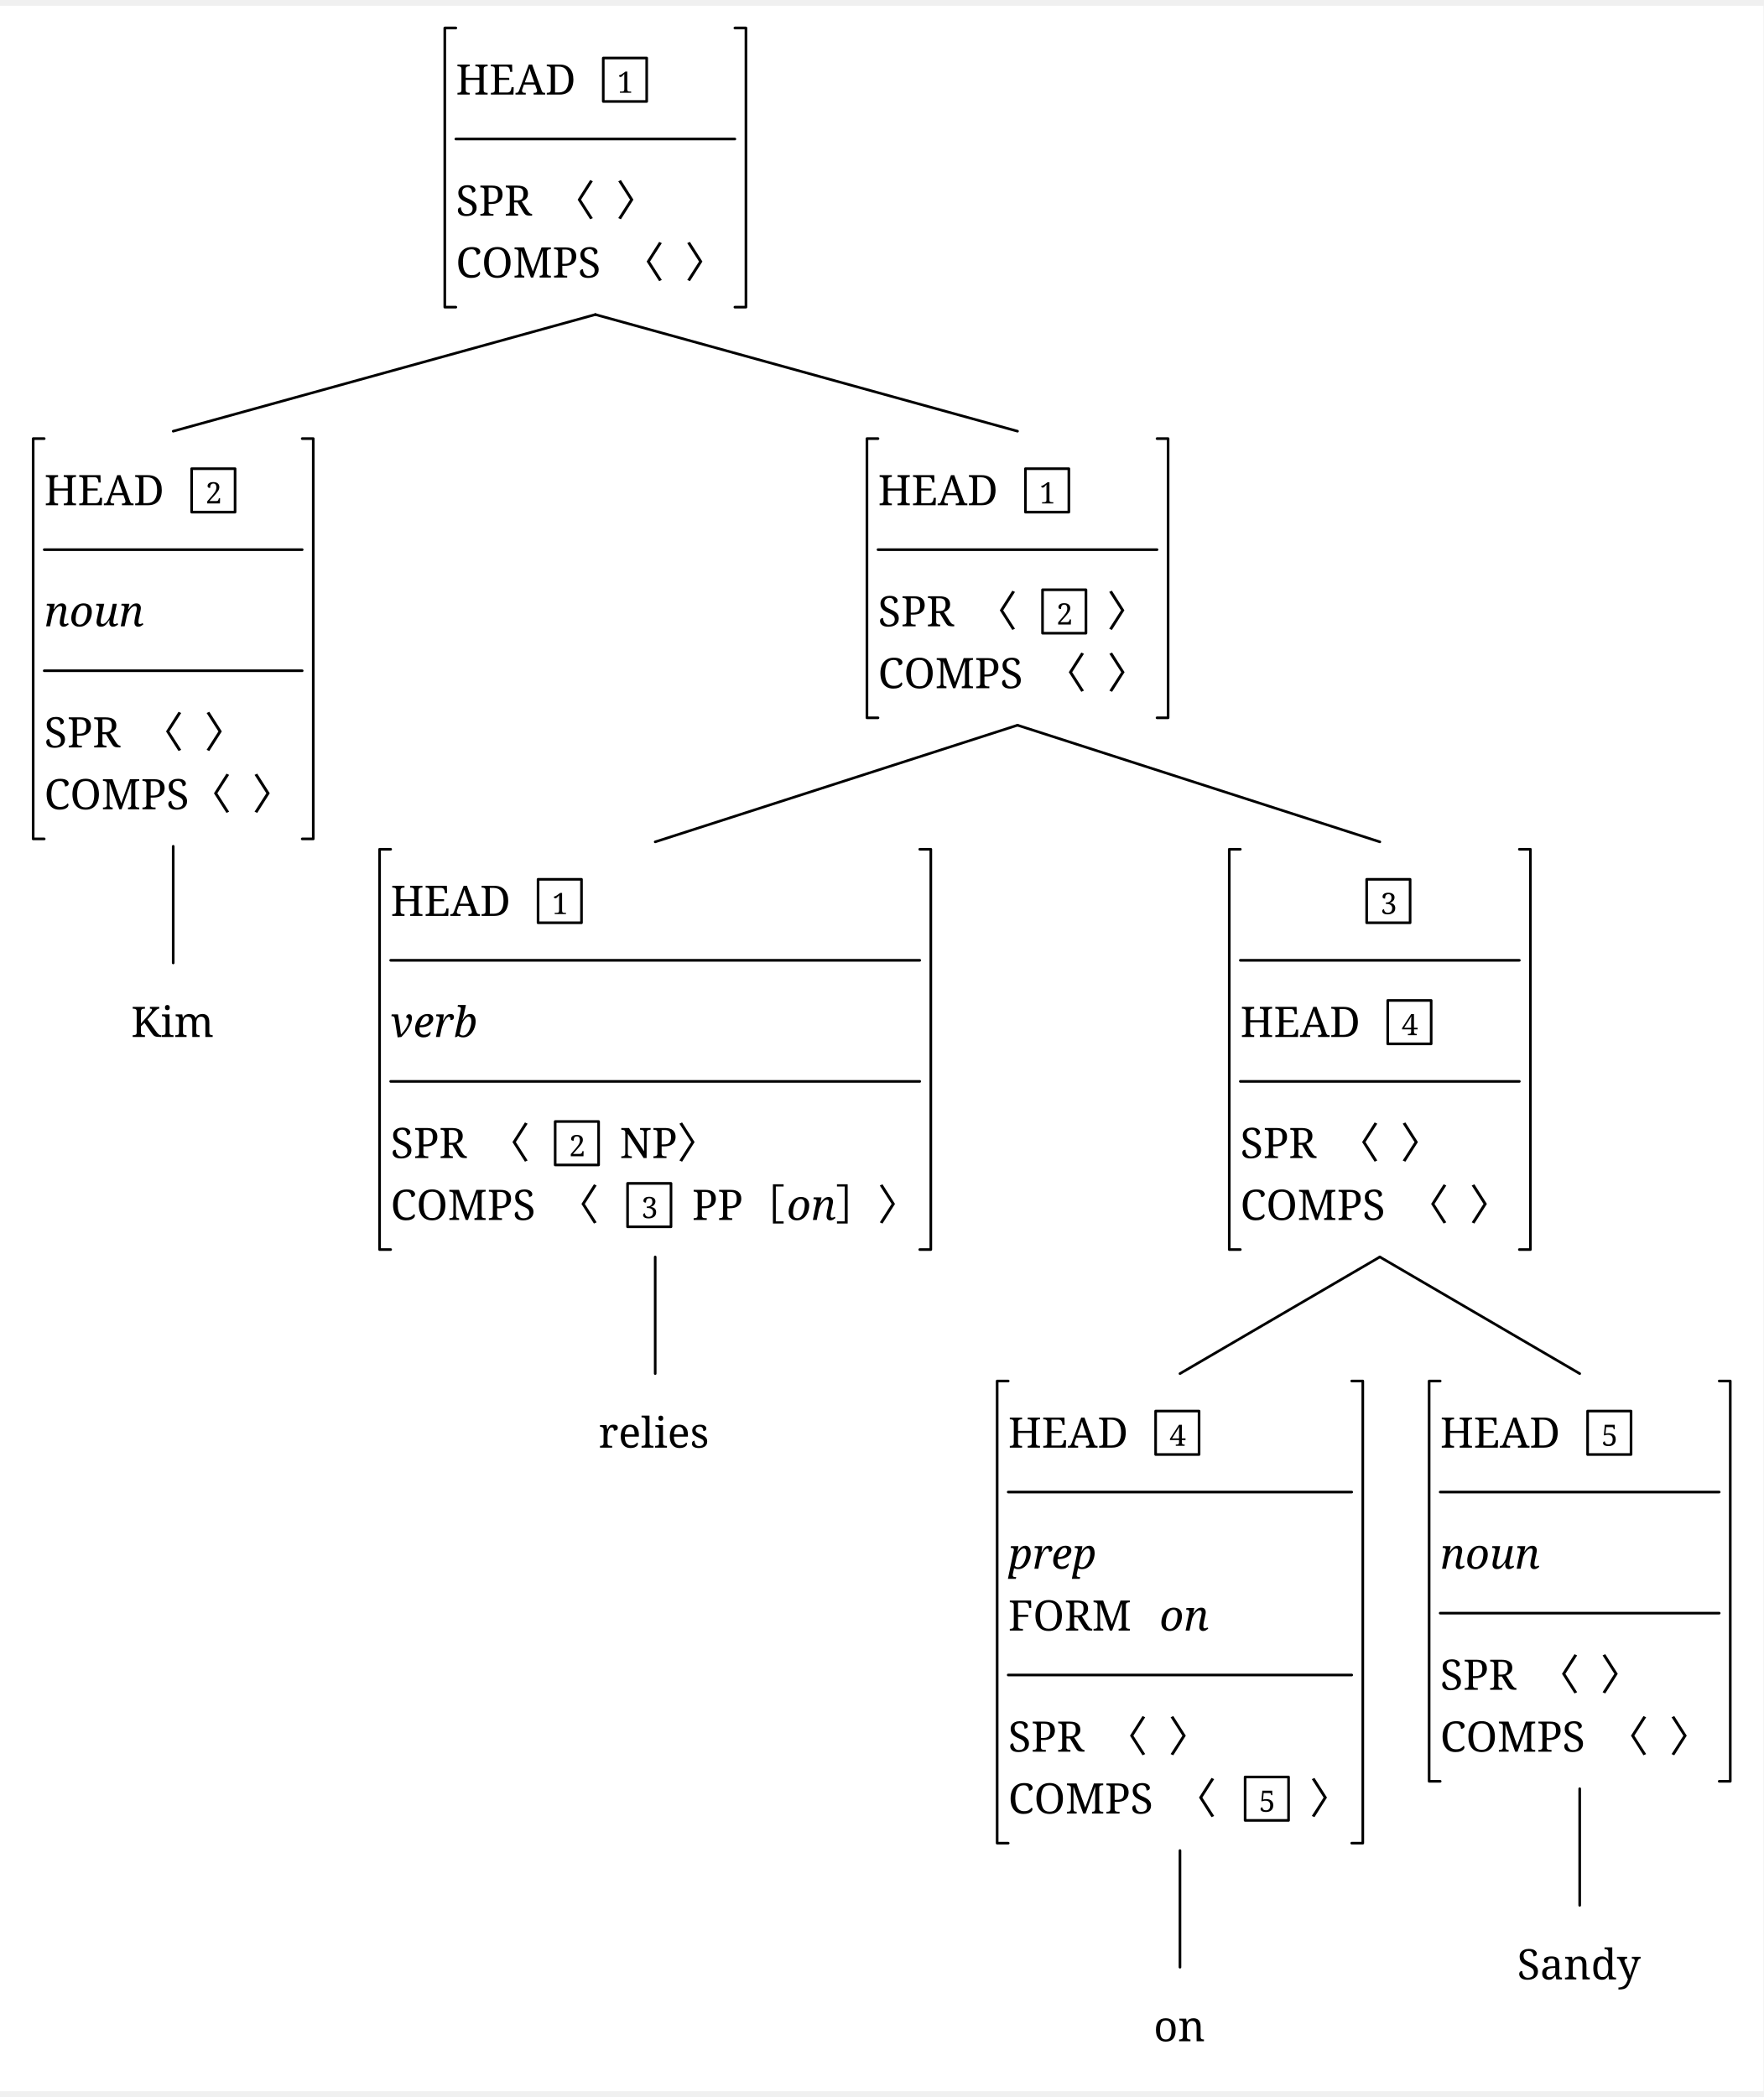
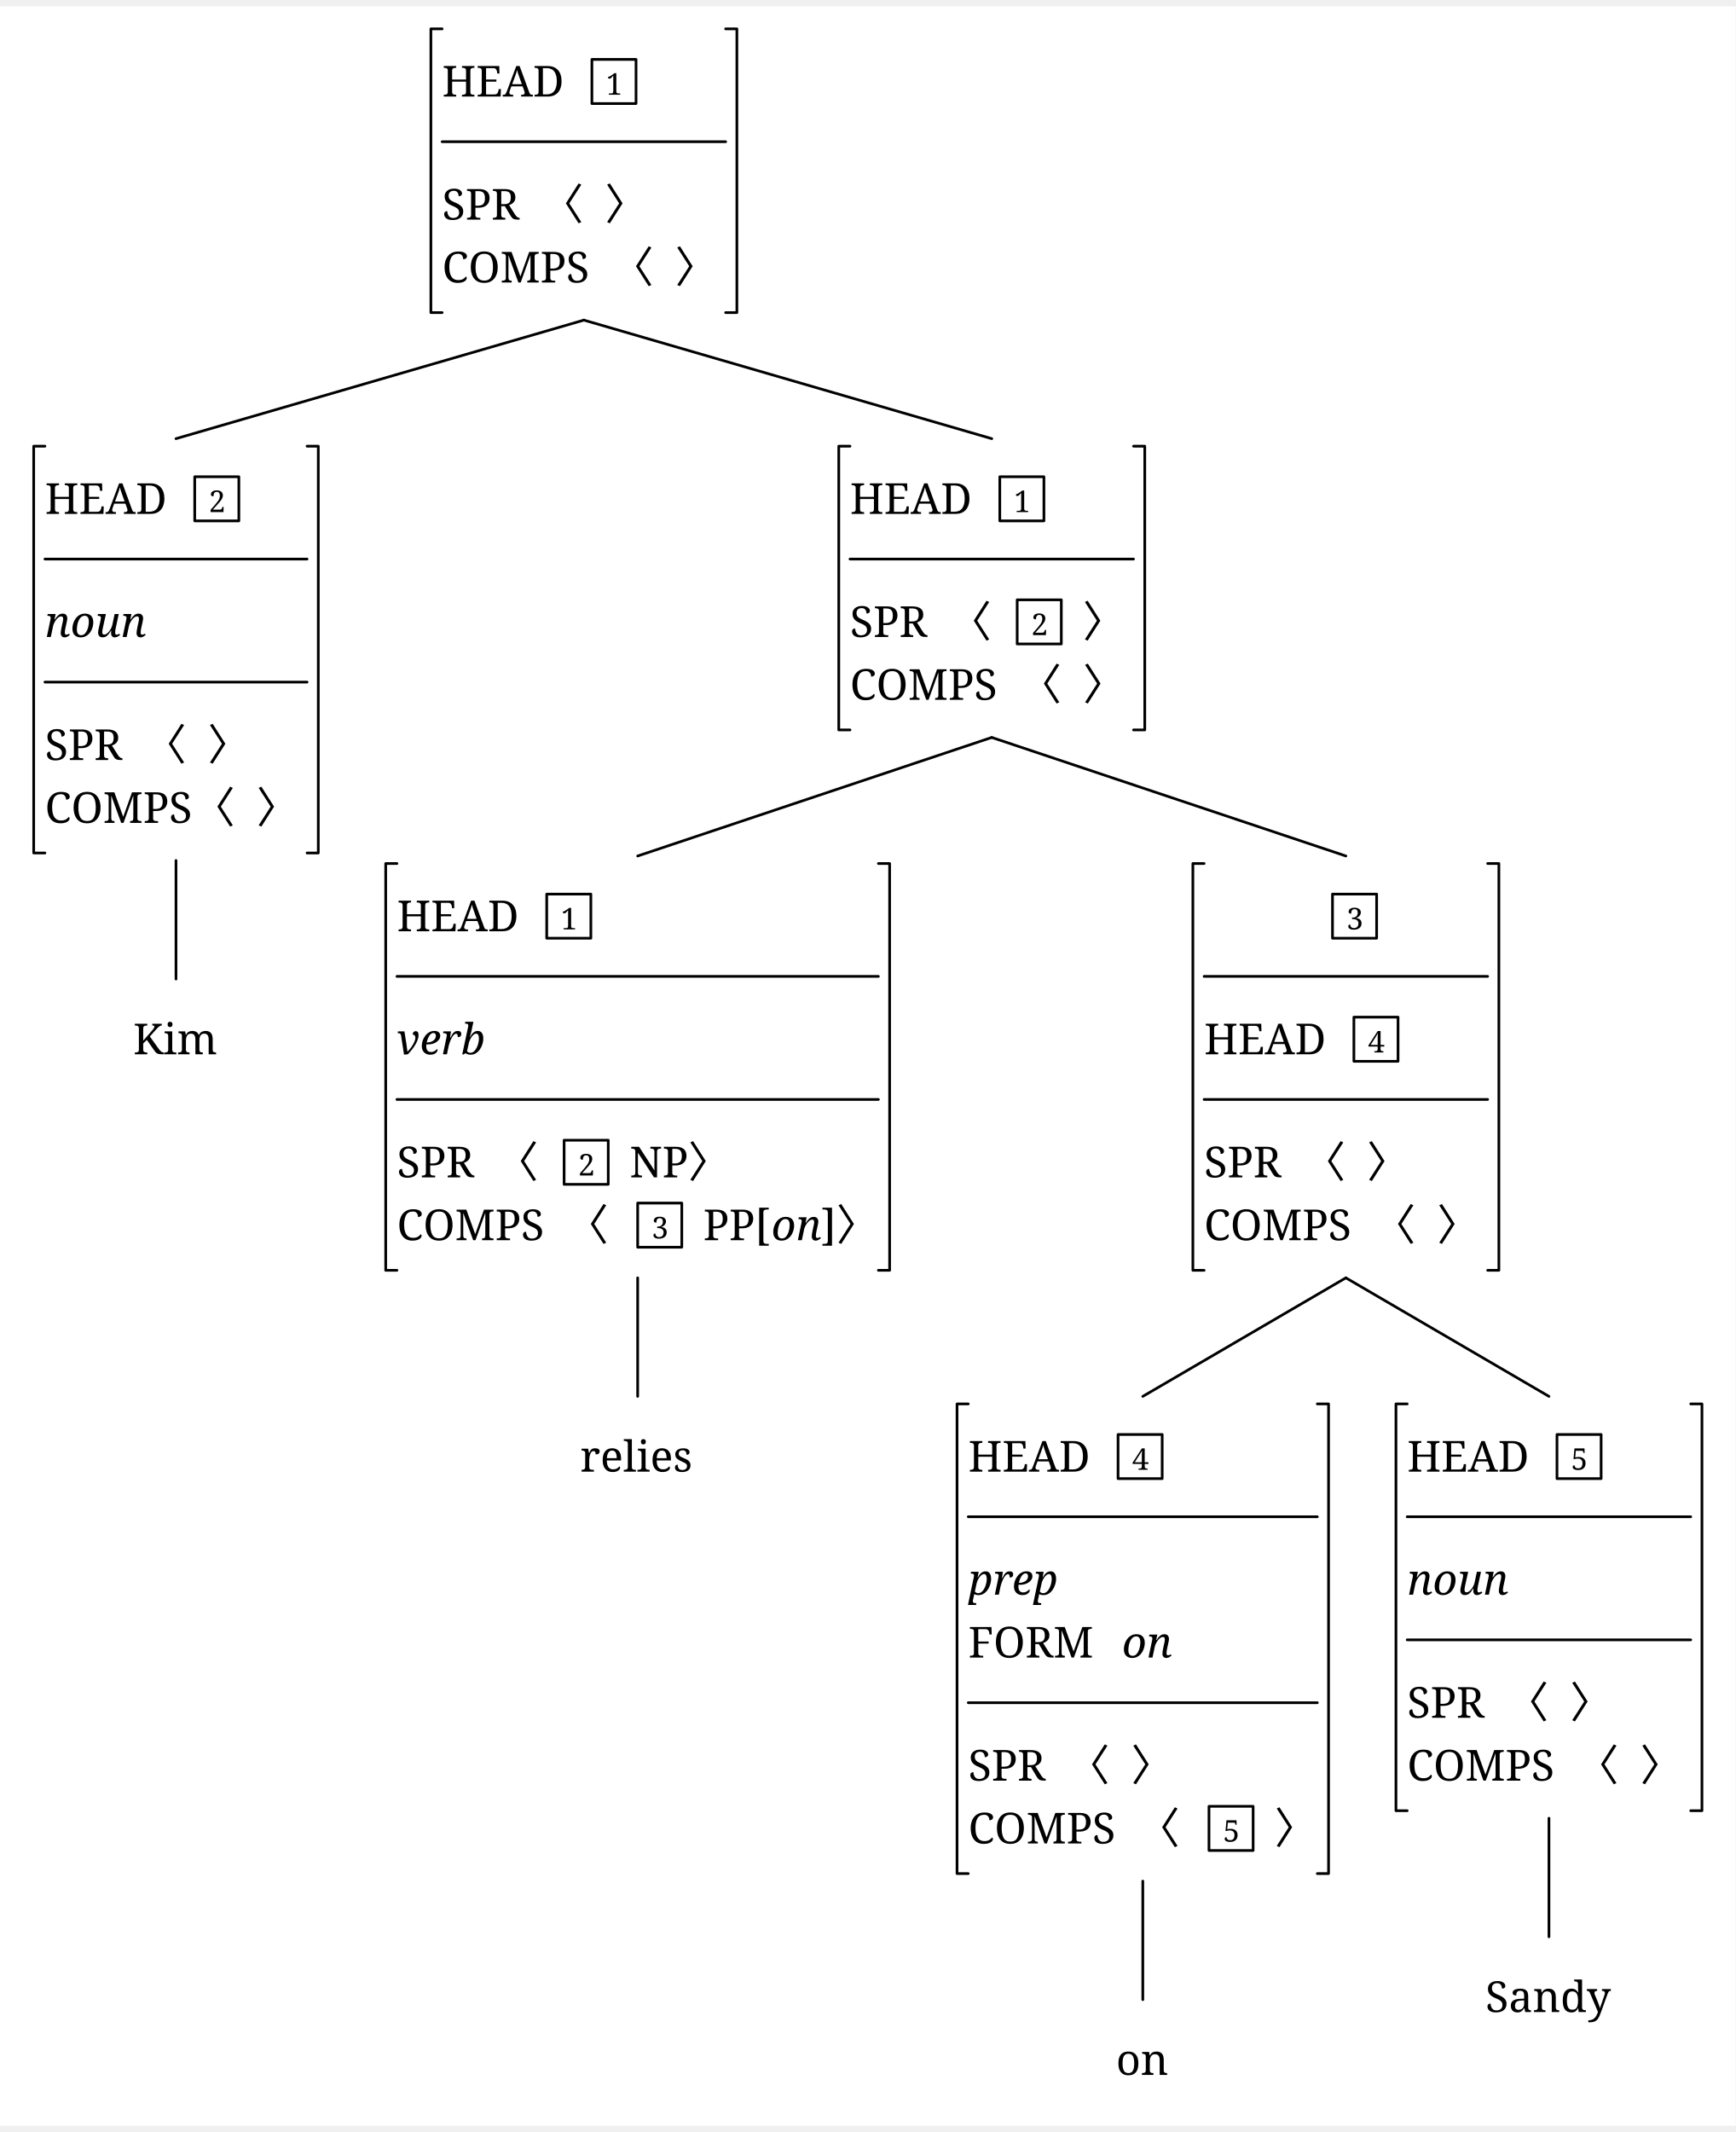
- <svg xmlns="http://www.w3.org/2000/svg" width="1323" height="1573.25" viewBox="-16.8, 0, 1339.8, 1584.5" version="1.1">
+ <svg xmlns="http://www.w3.org/2000/svg" width="1281" height="1573.25" viewBox="-16.8, 0, 1297.8, 1584.5" version="1.1">
  <defs>
    <marker id="arrow" markerUnits="userSpaceOnUse" viewBox="0 0 10 10" refX="10" refY="5" markerWidth="16.8" markerHeight="16.8" orient="auto">
      <path d="M 0 0 L 10 5 L 0 10" fill="black" />
    </marker>
    <marker id="arrowBackward" markerUnits="userSpaceOnUse" viewBox="0 0 10 10" refX="5" refY="5" markerWidth="16.8" markerHeight="16.8" orient="auto">
      <path d="M 0 0 L 10 5 L 0 10 z" fill="black" />
    </marker>
    <marker id="arrowForward" markerUnits="userSpaceOnUse" viewBox="0 0 10 10" refX="5" refY="5" markerWidth="16.8" markerHeight="16.8" orient="auto">
      <path d="M 10 0 L 0 5 L 10 10 z" fill="black" />
    </marker>
    <marker id="arrowBothways" markerUnits="userSpaceOnUse" viewBox="0 0 30 10" refX="15" refY="5" markerWidth="50.4" markerHeight="16.8" orient="auto">
      <path d="M 0 5 L 10 0 L 10 5 L 20 5 L 20 0 L 30 5 L 20 10 L 20 5 L 10 5 L 10 10 z" fill="black" />
    </marker>
    <pattern id="hatchBlack" x="10" y="10" width="10" height="10" patternUnits="userSpaceOnUse" patternTransform="rotate(45)">
      <line x1="0" y="0" x2="0" y2="10" stroke="black" stroke-width="4" />
    </pattern>
    <pattern id="hatchForNode" x="10" y="10" width="10" height="10" patternUnits="userSpaceOnUse" patternTransform="rotate(45)">
      <line x1="0" y="0" x2="0" y2="10" stroke="black" stroke-width="4" />
    </pattern>
    <pattern id="hatchForLeaf" x="10" y="10" width="10" height="10" patternUnits="userSpaceOnUse" patternTransform="rotate(45)">
      <line x1="0" y="0" x2="0" y2="10" stroke="black" stroke-width="4" />
    </pattern>
  </defs>
-   <rect x="-16.8" y="0" width="1339.8" height="1584.5" stroke="none" fill="white" />"
- <text white-space="pre" alignment-baseline="text-top" style="fill: black; storoke-width: 0; font-size: 32px;" x="329.537" y="67.5">
-     <tspan x="329.537" y="67.5" style="" text-decoration="" font-family="'Noto Serif', 'Noto Serif JP', OpenMoji, 'OpenMoji Color', 'OpenMoji Black', serif">HEAD<tspan style="fill:none;">￭</tspan>
+   <rect x="-16.8" y="0" width="1297.8" height="1584.5" stroke="none" fill="white" />"
+ <text white-space="pre" alignment-baseline="text-top" style="fill: black; storoke-width: 0; font-size: 32px;" x="313.787" y="67.5">
+     <tspan x="313.787" y="67.5" style="" text-decoration="" font-family="'Noto Serif', 'Noto Serif JP', OpenMoji, 'OpenMoji Color', 'OpenMoji Black', serif">HEAD<tspan style="fill:none;">￭</tspan>
    </tspan>
-     <tspan x="452.037" y="66.125" style="font-size: 70%; " text-decoration="" font-family="'Noto Serif', 'Noto Serif JP', OpenMoji, 'OpenMoji Color', 'OpenMoji Black', serif">1</tspan>
-     <tspan x="329.537" y="159.5" style="" text-decoration="" font-family="'Noto Serif', 'Noto Serif JP', OpenMoji, 'OpenMoji Color', 'OpenMoji Black', serif">SPR<tspan style="fill:none;">￭</tspan>〈<tspan style="fill:none;">￭</tspan>〉</tspan>
-     <tspan x="329.537" y="206.5" style="" text-decoration="" font-family="'Noto Serif', 'Noto Serif JP', OpenMoji, 'OpenMoji Color', 'OpenMoji Black', serif">COMPS<tspan style="fill:none;">￭</tspan>〈<tspan style="fill:none;">￭</tspan>〉</tspan>
+     <tspan x="436.287" y="66.125" style="font-size: 70%; " text-decoration="" font-family="'Noto Serif', 'Noto Serif JP', OpenMoji, 'OpenMoji Color', 'OpenMoji Black', serif">1</tspan>
+     <tspan x="313.787" y="159.5" style="" text-decoration="" font-family="'Noto Serif', 'Noto Serif JP', OpenMoji, 'OpenMoji Color', 'OpenMoji Black', serif">SPR<tspan style="fill:none;">￭</tspan>〈<tspan style="fill:none;">￭</tspan>〉</tspan>
+     <tspan x="313.787" y="206.5" style="" text-decoration="" font-family="'Noto Serif', 'Noto Serif JP', OpenMoji, 'OpenMoji Color', 'OpenMoji Black', serif">COMPS<tspan style="fill:none;">￭</tspan>〈<tspan style="fill:none;">￭</tspan>〉</tspan>
  </text>
  <text white-space="pre" alignment-baseline="text-top" style="fill: black; storoke-width: 0; font-size: 32px;" x="16.8" y="379.5">
    <tspan x="16.8" y="379.5" style="" text-decoration="" font-family="'Noto Serif', 'Noto Serif JP', OpenMoji, 'OpenMoji Color', 'OpenMoji Black', serif">HEAD<tspan style="fill:none;">￭</tspan>
    </tspan>
    <tspan x="139.3" y="378.125" style="font-size: 70%; " text-decoration="" font-family="'Noto Serif', 'Noto Serif JP', OpenMoji, 'OpenMoji Color', 'OpenMoji Black', serif">2</tspan>
    <tspan x="16.8" y="471.5" style="font-style: italic; " text-decoration="" font-family="'Noto Serif', 'Noto Serif JP', OpenMoji, 'OpenMoji Color', 'OpenMoji Black', serif">noun</tspan>
    <tspan x="16.8" y="563.5" style="" text-decoration="" font-family="'Noto Serif', 'Noto Serif JP', OpenMoji, 'OpenMoji Color', 'OpenMoji Black', serif">SPR<tspan style="fill:none;">￭</tspan>〈<tspan style="fill:none;">￭</tspan>〉</tspan>
    <tspan x="16.8" y="610.5" style="" text-decoration="" font-family="'Noto Serif', 'Noto Serif JP', OpenMoji, 'OpenMoji Color', 'OpenMoji Black', serif">COMPS〈<tspan style="fill:none;">￭</tspan>〉</tspan>
  </text>
  <text white-space="pre" alignment-baseline="text-top" style="fill: black; storoke-width: 0; font-size: 32px;" x="82.8" y="783.5">
    <tspan x="82.8" y="783.5" style="" text-decoration="" font-family="'Noto Serif', 'Noto Serif JP', OpenMoji, 'OpenMoji Color', 'OpenMoji Black', serif">Kim</tspan>
  </text>
-   <text white-space="pre" alignment-baseline="text-top" style="fill: black; storoke-width: 0; font-size: 32px;" x="650.275" y="379.5">
-     <tspan x="650.275" y="379.5" style="" text-decoration="" font-family="'Noto Serif', 'Noto Serif JP', OpenMoji, 'OpenMoji Color', 'OpenMoji Black', serif">HEAD<tspan style="fill:none;">￭</tspan>
+   <text white-space="pre" alignment-baseline="text-top" style="fill: black; storoke-width: 0; font-size: 32px;" x="618.775" y="379.5">
+     <tspan x="618.775" y="379.5" style="" text-decoration="" font-family="'Noto Serif', 'Noto Serif JP', OpenMoji, 'OpenMoji Color', 'OpenMoji Black', serif">HEAD<tspan style="fill:none;">￭</tspan>
    </tspan>
-     <tspan x="772.775" y="378.125" style="font-size: 70%; " text-decoration="" font-family="'Noto Serif', 'Noto Serif JP', OpenMoji, 'OpenMoji Color', 'OpenMoji Black', serif">1</tspan>
-     <tspan x="650.275" y="471.5" style="" text-decoration="" font-family="'Noto Serif', 'Noto Serif JP', OpenMoji, 'OpenMoji Color', 'OpenMoji Black', serif">SPR<tspan style="fill:none;">￭</tspan>〈<tspan style="fill:none;">￭</tspan>
+     <tspan x="741.275" y="378.125" style="font-size: 70%; " text-decoration="" font-family="'Noto Serif', 'Noto Serif JP', OpenMoji, 'OpenMoji Color', 'OpenMoji Black', serif">1</tspan>
+     <tspan x="618.775" y="471.5" style="" text-decoration="" font-family="'Noto Serif', 'Noto Serif JP', OpenMoji, 'OpenMoji Color', 'OpenMoji Black', serif">SPR<tspan style="fill:none;">￭</tspan>〈<tspan style="fill:none;">￭</tspan>
    </tspan>
-     <tspan x="785.775" y="470.125" style="font-size: 70%; " text-decoration="" font-family="'Noto Serif', 'Noto Serif JP', OpenMoji, 'OpenMoji Color', 'OpenMoji Black', serif">2</tspan>
-     <tspan x="808.275" y="471.5" style="" text-decoration="" font-family="'Noto Serif', 'Noto Serif JP', OpenMoji, 'OpenMoji Color', 'OpenMoji Black', serif">
+     <tspan x="754.275" y="470.125" style="font-size: 70%; " text-decoration="" font-family="'Noto Serif', 'Noto Serif JP', OpenMoji, 'OpenMoji Color', 'OpenMoji Black', serif">2</tspan>
+     <tspan x="776.775" y="471.5" style="" text-decoration="" font-family="'Noto Serif', 'Noto Serif JP', OpenMoji, 'OpenMoji Color', 'OpenMoji Black', serif">
      <tspan style="fill:none;">￭</tspan>〉</tspan>
-     <tspan x="650.275" y="518.5" style="" text-decoration="" font-family="'Noto Serif', 'Noto Serif JP', OpenMoji, 'OpenMoji Color', 'OpenMoji Black', serif">COMPS<tspan style="fill:none;">￭</tspan>〈<tspan style="fill:none;">￭</tspan>〉</tspan>
+     <tspan x="618.775" y="518.5" style="" text-decoration="" font-family="'Noto Serif', 'Noto Serif JP', OpenMoji, 'OpenMoji Color', 'OpenMoji Black', serif">COMPS<tspan style="fill:none;">￭</tspan>〈<tspan style="fill:none;">￭</tspan>〉</tspan>
  </text>
  <text white-space="pre" alignment-baseline="text-top" style="fill: black; storoke-width: 0; font-size: 32px;" x="280.0" y="691.5">
    <tspan x="280.0" y="691.5" style="" text-decoration="" font-family="'Noto Serif', 'Noto Serif JP', OpenMoji, 'OpenMoji Color', 'OpenMoji Black', serif">HEAD<tspan style="fill:none;">￭</tspan>
    </tspan>
    <tspan x="402.5" y="690.125" style="font-size: 70%; " text-decoration="" font-family="'Noto Serif', 'Noto Serif JP', OpenMoji, 'OpenMoji Color', 'OpenMoji Black', serif">1</tspan>
    <tspan x="280.0" y="783.5" style="font-style: italic; " text-decoration="" font-family="'Noto Serif', 'Noto Serif JP', OpenMoji, 'OpenMoji Color', 'OpenMoji Black', serif">verb</tspan>
    <tspan x="280.0" y="875.5" style="" text-decoration="" font-family="'Noto Serif', 'Noto Serif JP', OpenMoji, 'OpenMoji Color', 'OpenMoji Black', serif">SPR<tspan style="fill:none;">￭</tspan>〈<tspan style="fill:none;">￭</tspan>
    </tspan>
    <tspan x="415.5" y="874.125" style="font-size: 70%; " text-decoration="" font-family="'Noto Serif', 'Noto Serif JP', OpenMoji, 'OpenMoji Color', 'OpenMoji Black', serif">2</tspan>
    <tspan x="438.0" y="875.5" style="" text-decoration="" font-family="'Noto Serif', 'Noto Serif JP', OpenMoji, 'OpenMoji Color', 'OpenMoji Black', serif">
      <tspan style="fill:none;">￭</tspan>NP〉</tspan>
    <tspan x="280.0" y="922.5" style="" text-decoration="" font-family="'Noto Serif', 'Noto Serif JP', OpenMoji, 'OpenMoji Color', 'OpenMoji Black', serif">COMPS<tspan style="fill:none;">￭</tspan>〈<tspan style="fill:none;">￭</tspan>
    </tspan>
    <tspan x="470.5" y="921.125" style="font-size: 70%; " text-decoration="" font-family="'Noto Serif', 'Noto Serif JP', OpenMoji, 'OpenMoji Color', 'OpenMoji Black', serif">3</tspan>
    <tspan x="493.0" y="922.5" style="" text-decoration="" font-family="'Noto Serif', 'Noto Serif JP', OpenMoji, 'OpenMoji Color', 'OpenMoji Black', serif">
-       <tspan style="fill:none;">￭</tspan>PP［</tspan>
-     <tspan x="581.0" y="922.5" style="font-style: italic; " text-decoration="" font-family="'Noto Serif', 'Noto Serif JP', OpenMoji, 'OpenMoji Color', 'OpenMoji Black', serif">on</tspan>
-     <tspan x="618.0" y="922.5" style="" text-decoration="" font-family="'Noto Serif', 'Noto Serif JP', OpenMoji, 'OpenMoji Color', 'OpenMoji Black', serif">］〉</tspan>
+       <tspan style="fill:none;">￭</tspan>PP[</tspan>
+     <tspan x="560.0" y="922.5" style="font-style: italic; " text-decoration="" font-family="'Noto Serif', 'Noto Serif JP', OpenMoji, 'OpenMoji Color', 'OpenMoji Black', serif">on</tspan>
+     <tspan x="597.0" y="922.5" style="" text-decoration="" font-family="'Noto Serif', 'Noto Serif JP', OpenMoji, 'OpenMoji Color', 'OpenMoji Black', serif">]〉</tspan>
  </text>
-   <text white-space="pre" alignment-baseline="text-top" style="fill: black; storoke-width: 0; font-size: 32px;" x="438" y="1095.5">
-     <tspan x="438" y="1095.5" style="" text-decoration="" font-family="'Noto Serif', 'Noto Serif JP', OpenMoji, 'OpenMoji Color', 'OpenMoji Black', serif">relies</tspan>
+   <text white-space="pre" alignment-baseline="text-top" style="fill: black; storoke-width: 0; font-size: 32px;" x="417.0" y="1095.5">
+     <tspan x="417.0" y="1095.5" style="" text-decoration="" font-family="'Noto Serif', 'Noto Serif JP', OpenMoji, 'OpenMoji Color', 'OpenMoji Black', serif">relies</tspan>
  </text>
-   <text white-space="pre" alignment-baseline="text-top" style="fill: black; storoke-width: 0; font-size: 32px;" x="925.55" y="691.5">
-     <tspan x="925.55" y="691.5" style="" text-decoration="" font-family="'Noto Serif', 'Noto Serif JP', OpenMoji, 'OpenMoji Color', 'OpenMoji Black', serif">
+   <text white-space="pre" alignment-baseline="text-top" style="fill: black; storoke-width: 0; font-size: 32px;" x="883.55" y="691.5">
+     <tspan x="883.55" y="691.5" style="" text-decoration="" font-family="'Noto Serif', 'Noto Serif JP', OpenMoji, 'OpenMoji Color', 'OpenMoji Black', serif">
      <tspan style="fill:none;">￭￭￭￭￭￭</tspan>
    </tspan>
-     <tspan x="1032.05" y="690.125" style="font-size: 70%; " text-decoration="" font-family="'Noto Serif', 'Noto Serif JP', OpenMoji, 'OpenMoji Color', 'OpenMoji Black', serif">3</tspan>
-     <tspan x="925.55" y="783.5" style="" text-decoration="" font-family="'Noto Serif', 'Noto Serif JP', OpenMoji, 'OpenMoji Color', 'OpenMoji Black', serif">HEAD<tspan style="fill:none;">￭</tspan>
+     <tspan x="990.05" y="690.125" style="font-size: 70%; " text-decoration="" font-family="'Noto Serif', 'Noto Serif JP', OpenMoji, 'OpenMoji Color', 'OpenMoji Black', serif">3</tspan>
+     <tspan x="883.55" y="783.5" style="" text-decoration="" font-family="'Noto Serif', 'Noto Serif JP', OpenMoji, 'OpenMoji Color', 'OpenMoji Black', serif">HEAD<tspan style="fill:none;">￭</tspan>
    </tspan>
-     <tspan x="1048.05" y="782.125" style="font-size: 70%; " text-decoration="" font-family="'Noto Serif', 'Noto Serif JP', OpenMoji, 'OpenMoji Color', 'OpenMoji Black', serif">4</tspan>
-     <tspan x="925.55" y="875.5" style="" text-decoration="" font-family="'Noto Serif', 'Noto Serif JP', OpenMoji, 'OpenMoji Color', 'OpenMoji Black', serif">SPR<tspan style="fill:none;">￭</tspan>〈<tspan style="fill:none;">￭</tspan>〉</tspan>
-     <tspan x="925.55" y="922.5" style="" text-decoration="" font-family="'Noto Serif', 'Noto Serif JP', OpenMoji, 'OpenMoji Color', 'OpenMoji Black', serif">COMPS<tspan style="fill:none;">￭</tspan>〈<tspan style="fill:none;">￭</tspan>〉</tspan>
+     <tspan x="1006.05" y="782.125" style="font-size: 70%; " text-decoration="" font-family="'Noto Serif', 'Noto Serif JP', OpenMoji, 'OpenMoji Color', 'OpenMoji Black', serif">4</tspan>
+     <tspan x="883.55" y="875.5" style="" text-decoration="" font-family="'Noto Serif', 'Noto Serif JP', OpenMoji, 'OpenMoji Color', 'OpenMoji Black', serif">SPR<tspan style="fill:none;">￭</tspan>〈<tspan style="fill:none;">￭</tspan>〉</tspan>
+     <tspan x="883.55" y="922.5" style="" text-decoration="" font-family="'Noto Serif', 'Noto Serif JP', OpenMoji, 'OpenMoji Color', 'OpenMoji Black', serif">COMPS<tspan style="fill:none;">￭</tspan>〈<tspan style="fill:none;">￭</tspan>〉</tspan>
  </text>
-   <text white-space="pre" alignment-baseline="text-top" style="fill: black; storoke-width: 0; font-size: 32px;" x="749.2" y="1095.5">
-     <tspan x="749.2" y="1095.5" style="" text-decoration="" font-family="'Noto Serif', 'Noto Serif JP', OpenMoji, 'OpenMoji Color', 'OpenMoji Black', serif">HEAD<tspan style="fill:none;">￭</tspan>
+   <text white-space="pre" alignment-baseline="text-top" style="fill: black; storoke-width: 0; font-size: 32px;" x="707.2" y="1095.5">
+     <tspan x="707.2" y="1095.5" style="" text-decoration="" font-family="'Noto Serif', 'Noto Serif JP', OpenMoji, 'OpenMoji Color', 'OpenMoji Black', serif">HEAD<tspan style="fill:none;">￭</tspan>
    </tspan>
-     <tspan x="871.7" y="1094.125" style="font-size: 70%; " text-decoration="" font-family="'Noto Serif', 'Noto Serif JP', OpenMoji, 'OpenMoji Color', 'OpenMoji Black', serif">4</tspan>
-     <tspan x="749.2" y="1187.5" style="font-style: italic; " text-decoration="" font-family="'Noto Serif', 'Noto Serif JP', OpenMoji, 'OpenMoji Color', 'OpenMoji Black', serif">prep</tspan>
-     <tspan x="749.2" y="1234.5" style="" text-decoration="" font-family="'Noto Serif', 'Noto Serif JP', OpenMoji, 'OpenMoji Color', 'OpenMoji Black', serif">FORM<tspan style="fill:none;">￭</tspan>
+     <tspan x="829.7" y="1094.125" style="font-size: 70%; " text-decoration="" font-family="'Noto Serif', 'Noto Serif JP', OpenMoji, 'OpenMoji Color', 'OpenMoji Black', serif">4</tspan>
+     <tspan x="707.2" y="1187.5" style="font-style: italic; " text-decoration="" font-family="'Noto Serif', 'Noto Serif JP', OpenMoji, 'OpenMoji Color', 'OpenMoji Black', serif">prep</tspan>
+     <tspan x="707.2" y="1234.5" style="" text-decoration="" font-family="'Noto Serif', 'Noto Serif JP', OpenMoji, 'OpenMoji Color', 'OpenMoji Black', serif">FORM<tspan style="fill:none;">￭</tspan>
    </tspan>
-     <tspan x="864.2" y="1234.5" style="font-style: italic; " text-decoration="" font-family="'Noto Serif', 'Noto Serif JP', OpenMoji, 'OpenMoji Color', 'OpenMoji Black', serif">on</tspan>
-     <tspan x="749.2" y="1326.5" style="" text-decoration="" font-family="'Noto Serif', 'Noto Serif JP', OpenMoji, 'OpenMoji Color', 'OpenMoji Black', serif">SPR<tspan style="fill:none;">￭</tspan>〈<tspan style="fill:none;">￭</tspan>〉</tspan>
-     <tspan x="749.2" y="1373.5" style="" text-decoration="" font-family="'Noto Serif', 'Noto Serif JP', OpenMoji, 'OpenMoji Color', 'OpenMoji Black', serif">COMPS<tspan style="fill:none;">￭</tspan>〈<tspan style="fill:none;">￭</tspan>
+     <tspan x="822.2" y="1234.5" style="font-style: italic; " text-decoration="" font-family="'Noto Serif', 'Noto Serif JP', OpenMoji, 'OpenMoji Color', 'OpenMoji Black', serif">on</tspan>
+     <tspan x="707.2" y="1326.5" style="" text-decoration="" font-family="'Noto Serif', 'Noto Serif JP', OpenMoji, 'OpenMoji Color', 'OpenMoji Black', serif">SPR<tspan style="fill:none;">￭</tspan>〈<tspan style="fill:none;">￭</tspan>〉</tspan>
+     <tspan x="707.2" y="1373.5" style="" text-decoration="" font-family="'Noto Serif', 'Noto Serif JP', OpenMoji, 'OpenMoji Color', 'OpenMoji Black', serif">COMPS<tspan style="fill:none;">￭</tspan>〈<tspan style="fill:none;">￭</tspan>
    </tspan>
-     <tspan x="939.7" y="1372.125" style="font-size: 70%; " text-decoration="" font-family="'Noto Serif', 'Noto Serif JP', OpenMoji, 'OpenMoji Color', 'OpenMoji Black', serif">5</tspan>
-     <tspan x="962.2" y="1373.5" style="" text-decoration="" font-family="'Noto Serif', 'Noto Serif JP', OpenMoji, 'OpenMoji Color', 'OpenMoji Black', serif">
+     <tspan x="897.7" y="1372.125" style="font-size: 70%; " text-decoration="" font-family="'Noto Serif', 'Noto Serif JP', OpenMoji, 'OpenMoji Color', 'OpenMoji Black', serif">5</tspan>
+     <tspan x="920.2" y="1373.5" style="" text-decoration="" font-family="'Noto Serif', 'Noto Serif JP', OpenMoji, 'OpenMoji Color', 'OpenMoji Black', serif">
      <tspan style="fill:none;">￭</tspan>〉</tspan>
  </text>
-   <text white-space="pre" alignment-baseline="text-top" style="fill: black; storoke-width: 0; font-size: 32px;" x="859.7" y="1546.5">
-     <tspan x="859.7" y="1546.5" style="" text-decoration="" font-family="'Noto Serif', 'Noto Serif JP', OpenMoji, 'OpenMoji Color', 'OpenMoji Black', serif">on</tspan>
+   <text white-space="pre" alignment-baseline="text-top" style="fill: black; storoke-width: 0; font-size: 32px;" x="817.7" y="1546.5">
+     <tspan x="817.7" y="1546.5" style="" text-decoration="" font-family="'Noto Serif', 'Noto Serif JP', OpenMoji, 'OpenMoji Color', 'OpenMoji Black', serif">on</tspan>
  </text>
-   <text white-space="pre" alignment-baseline="text-top" style="fill: black; storoke-width: 0; font-size: 32px;" x="1077.4" y="1095.5">
-     <tspan x="1077.4" y="1095.5" style="" text-decoration="" font-family="'Noto Serif', 'Noto Serif JP', OpenMoji, 'OpenMoji Color', 'OpenMoji Black', serif">HEAD<tspan style="fill:none;">￭</tspan>
+   <text white-space="pre" alignment-baseline="text-top" style="fill: black; storoke-width: 0; font-size: 32px;" x="1035.4" y="1095.5">
+     <tspan x="1035.4" y="1095.5" style="" text-decoration="" font-family="'Noto Serif', 'Noto Serif JP', OpenMoji, 'OpenMoji Color', 'OpenMoji Black', serif">HEAD<tspan style="fill:none;">￭</tspan>
    </tspan>
-     <tspan x="1199.9" y="1094.125" style="font-size: 70%; " text-decoration="" font-family="'Noto Serif', 'Noto Serif JP', OpenMoji, 'OpenMoji Color', 'OpenMoji Black', serif">5</tspan>
-     <tspan x="1077.4" y="1187.5" style="font-style: italic; " text-decoration="" font-family="'Noto Serif', 'Noto Serif JP', OpenMoji, 'OpenMoji Color', 'OpenMoji Black', serif">noun</tspan>
-     <tspan x="1077.4" y="1279.5" style="" text-decoration="" font-family="'Noto Serif', 'Noto Serif JP', OpenMoji, 'OpenMoji Color', 'OpenMoji Black', serif">SPR<tspan style="fill:none;">￭</tspan>〈<tspan style="fill:none;">￭</tspan>〉</tspan>
-     <tspan x="1077.4" y="1326.5" style="" text-decoration="" font-family="'Noto Serif', 'Noto Serif JP', OpenMoji, 'OpenMoji Color', 'OpenMoji Black', serif">COMPS<tspan style="fill:none;">￭</tspan>〈<tspan style="fill:none;">￭</tspan>〉</tspan>
+     <tspan x="1157.9" y="1094.125" style="font-size: 70%; " text-decoration="" font-family="'Noto Serif', 'Noto Serif JP', OpenMoji, 'OpenMoji Color', 'OpenMoji Black', serif">5</tspan>
+     <tspan x="1035.4" y="1187.5" style="font-style: italic; " text-decoration="" font-family="'Noto Serif', 'Noto Serif JP', OpenMoji, 'OpenMoji Color', 'OpenMoji Black', serif">noun</tspan>
+     <tspan x="1035.4" y="1279.5" style="" text-decoration="" font-family="'Noto Serif', 'Noto Serif JP', OpenMoji, 'OpenMoji Color', 'OpenMoji Black', serif">SPR<tspan style="fill:none;">￭</tspan>〈<tspan style="fill:none;">￭</tspan>〉</tspan>
+     <tspan x="1035.4" y="1326.5" style="" text-decoration="" font-family="'Noto Serif', 'Noto Serif JP', OpenMoji, 'OpenMoji Color', 'OpenMoji Black', serif">COMPS<tspan style="fill:none;">￭</tspan>〈<tspan style="fill:none;">￭</tspan>〉</tspan>
  </text>
-   <text white-space="pre" alignment-baseline="text-top" style="fill: black; storoke-width: 0; font-size: 32px;" x="1135.9" y="1499.5">
-     <tspan x="1135.9" y="1499.5" style="" text-decoration="" font-family="'Noto Serif', 'Noto Serif JP', OpenMoji, 'OpenMoji Color', 'OpenMoji Black', serif">Sandy</tspan>
+   <text white-space="pre" alignment-baseline="text-top" style="fill: black; storoke-width: 0; font-size: 32px;" x="1093.9" y="1499.5">
+     <tspan x="1093.9" y="1499.5" style="" text-decoration="" font-family="'Noto Serif', 'Noto Serif JP', OpenMoji, 'OpenMoji Color', 'OpenMoji Black', serif">Sandy</tspan>
  </text>
-   <line style="fill: none; stroke:black; stroke-width:2; stroke-linejoin:round; stroke-linecap:round;" x1="114.8" y1="323.25" x2="435.537" y2="234.625" />
-   <line style="fill: none; stroke:black; stroke-width:2; stroke-linejoin:round; stroke-linecap:round;" x1="756.275" y1="323.25" x2="435.537" y2="234.625" />
+   <line style="fill: none; stroke:black; stroke-width:2; stroke-linejoin:round; stroke-linecap:round;" x1="114.8" y1="323.25" x2="419.787" y2="234.625" />
+   <line style="fill: none; stroke:black; stroke-width:2; stroke-linejoin:round; stroke-linecap:round;" x1="724.775" y1="323.25" x2="419.787" y2="234.625" />
  <line style="fill: none; stroke:black; stroke-width:2; stroke-linejoin:round; stroke-linecap:round;" x1="114.8" y1="727.25" x2="114.8" y2="638.625" />
-   <line style="fill: none; stroke:black; stroke-width:2; stroke-linejoin:round; stroke-linecap:round;" x1="481" y1="635.25" x2="756.275" y2="546.625" />
-   <line style="fill: none; stroke:black; stroke-width:2; stroke-linejoin:round; stroke-linecap:round;" x1="1031.55" y1="635.25" x2="756.275" y2="546.625" />
-   <line style="fill: none; stroke:black; stroke-width:2; stroke-linejoin:round; stroke-linecap:round;" x1="481" y1="1039.25" x2="481" y2="950.625" />
-   <line style="fill: none; stroke:black; stroke-width:2; stroke-linejoin:round; stroke-linecap:round;" x1="879.7" y1="1039.25" x2="1031.55" y2="950.625" />
-   <line style="fill: none; stroke:black; stroke-width:2; stroke-linejoin:round; stroke-linecap:round;" x1="1183.4" y1="1039.25" x2="1031.55" y2="950.625" />
-   <line style="fill: none; stroke:black; stroke-width:2; stroke-linejoin:round; stroke-linecap:round;" x1="879.7" y1="1490.25" x2="879.7" y2="1401.625" />
-   <line style="fill: none; stroke:black; stroke-width:2; stroke-linejoin:round; stroke-linecap:round;" x1="1183.4" y1="1443.25" x2="1183.4" y2="1354.625" />
-   <rect style="stroke: black; stroke-linejoin:round; stroke-width:2;" x="441.537" y="39.725" width="33.0" height="33.0" fill="none" />
-   <line style="stroke:black; fill:none; stroke-linecap:round; stroke-width:2; " x1="329.537" y1="101.25" x2="541.537" y2="101.25" />
-   <polyline style="stroke:black; stroke-width:2; fill:none; stroke-linejoin:round; stroke-linecap:round;" points="329.537,16.875 321.137,16.875 321.137,229.0 329.537,229.0" />
-   <polyline style="stroke:black; stroke-width:2; fill:none; stroke-linejoin:round; stroke-linecap:round;" points="541.538,16.875 549.938,16.875 549.938,229.0 541.538,229.0" />
+   <line style="fill: none; stroke:black; stroke-width:2; stroke-linejoin:round; stroke-linecap:round;" x1="460.0" y1="635.25" x2="724.775" y2="546.625" />
+   <line style="fill: none; stroke:black; stroke-width:2; stroke-linejoin:round; stroke-linecap:round;" x1="989.55" y1="635.25" x2="724.775" y2="546.625" />
+   <line style="fill: none; stroke:black; stroke-width:2; stroke-linejoin:round; stroke-linecap:round;" x1="460.0" y1="1039.25" x2="460.0" y2="950.625" />
+   <line style="fill: none; stroke:black; stroke-width:2; stroke-linejoin:round; stroke-linecap:round;" x1="837.7" y1="1039.25" x2="989.55" y2="950.625" />
+   <line style="fill: none; stroke:black; stroke-width:2; stroke-linejoin:round; stroke-linecap:round;" x1="1141.4" y1="1039.25" x2="989.55" y2="950.625" />
+   <line style="fill: none; stroke:black; stroke-width:2; stroke-linejoin:round; stroke-linecap:round;" x1="837.7" y1="1490.25" x2="837.7" y2="1401.625" />
+   <line style="fill: none; stroke:black; stroke-width:2; stroke-linejoin:round; stroke-linecap:round;" x1="1141.4" y1="1443.25" x2="1141.4" y2="1354.625" />
+   <rect style="stroke: black; stroke-linejoin:round; stroke-width:2;" x="425.787" y="39.725" width="33.0" height="33.0" fill="none" />
+   <line style="stroke:black; fill:none; stroke-linecap:round; stroke-width:2; " x1="313.787" y1="101.25" x2="525.787" y2="101.25" />
+   <polyline style="stroke:black; stroke-width:2; fill:none; stroke-linejoin:round; stroke-linecap:round;" points="313.787,16.875 305.387,16.875 305.387,229.0 313.787,229.0" />
+   <polyline style="stroke:black; stroke-width:2; fill:none; stroke-linejoin:round; stroke-linecap:round;" points="525.788,16.875 534.188,16.875 534.188,229.0 525.788,229.0" />
  <rect style="stroke: black; stroke-linejoin:round; stroke-width:2;" x="128.8" y="351.725" width="33.0" height="33.0" fill="none" />
  <line style="stroke:black; fill:none; stroke-linecap:round; stroke-width:2; " x1="16.8" y1="413.25" x2="212.8" y2="413.25" />
  <line style="stroke:black; fill:none; stroke-linecap:round; stroke-width:2; " x1="16.8" y1="505.25" x2="212.8" y2="505.25" />
  <polyline style="stroke:black; stroke-width:2; fill:none; stroke-linejoin:round; stroke-linecap:round;" points="16.8,328.875 8.4,328.875 8.4,633.0 16.8,633.0" />
  <polyline style="stroke:black; stroke-width:2; fill:none; stroke-linejoin:round; stroke-linecap:round;" points="212.8,328.875 221.2,328.875 221.2,633.0 212.8,633.0" />
-   <rect style="stroke: black; stroke-linejoin:round; stroke-width:2;" x="762.275" y="351.725" width="33.0" height="33.0" fill="none" />
-   <line style="stroke:black; fill:none; stroke-linecap:round; stroke-width:2; " x1="650.275" y1="413.25" x2="862.275" y2="413.25" />
-   <rect style="stroke: black; stroke-linejoin:round; stroke-width:2;" x="775.275" y="443.725" width="33.0" height="33.0" fill="none" />
-   <polyline style="stroke:black; stroke-width:2; fill:none; stroke-linejoin:round; stroke-linecap:round;" points="650.275,328.875 641.875,328.875 641.875,541.0 650.275,541.0" />
-   <polyline style="stroke:black; stroke-width:2; fill:none; stroke-linejoin:round; stroke-linecap:round;" points="862.275,328.875 870.675,328.875 870.675,541.0 862.275,541.0" />
+   <rect style="stroke: black; stroke-linejoin:round; stroke-width:2;" x="730.775" y="351.725" width="33.0" height="33.0" fill="none" />
+   <line style="stroke:black; fill:none; stroke-linecap:round; stroke-width:2; " x1="618.775" y1="413.25" x2="830.775" y2="413.25" />
+   <rect style="stroke: black; stroke-linejoin:round; stroke-width:2;" x="743.775" y="443.725" width="33.0" height="33.0" fill="none" />
+   <polyline style="stroke:black; stroke-width:2; fill:none; stroke-linejoin:round; stroke-linecap:round;" points="618.775,328.875 610.375,328.875 610.375,541.0 618.775,541.0" />
+   <polyline style="stroke:black; stroke-width:2; fill:none; stroke-linejoin:round; stroke-linecap:round;" points="830.775,328.875 839.175,328.875 839.175,541.0 830.775,541.0" />
  <rect style="stroke: black; stroke-linejoin:round; stroke-width:2;" x="392.0" y="663.725" width="33.0" height="33.0" fill="none" />
-   <line style="stroke:black; fill:none; stroke-linecap:round; stroke-width:2; " x1="280.0" y1="725.25" x2="682.0" y2="725.25" />
-   <line style="stroke:black; fill:none; stroke-linecap:round; stroke-width:2; " x1="280.0" y1="817.25" x2="682.0" y2="817.25" />
+   <line style="stroke:black; fill:none; stroke-linecap:round; stroke-width:2; " x1="280.0" y1="725.25" x2="640.0" y2="725.25" />
+   <line style="stroke:black; fill:none; stroke-linecap:round; stroke-width:2; " x1="280.0" y1="817.25" x2="640.0" y2="817.25" />
  <rect style="stroke: black; stroke-linejoin:round; stroke-width:2;" x="405.0" y="847.725" width="33.0" height="33.0" fill="none" />
  <rect style="stroke: black; stroke-linejoin:round; stroke-width:2;" x="460.0" y="894.725" width="33.0" height="33.0" fill="none" />
  <polyline style="stroke:black; stroke-width:2; fill:none; stroke-linejoin:round; stroke-linecap:round;" points="280.0,640.875 271.6,640.875 271.6,945.0 280.0,945.0" />
-   <polyline style="stroke:black; stroke-width:2; fill:none; stroke-linejoin:round; stroke-linecap:round;" points="682,640.875 690.4,640.875 690.4,945.0 682,945.0" />
-   <rect style="stroke: black; stroke-linejoin:round; stroke-width:2;" x="1021.55" y="663.725" width="33.0" height="33.0" fill="none" />
-   <line style="stroke:black; fill:none; stroke-linecap:round; stroke-width:2; " x1="925.55" y1="725.25" x2="1137.55" y2="725.25" />
-   <rect style="stroke: black; stroke-linejoin:round; stroke-width:2;" x="1037.55" y="755.725" width="33.0" height="33.0" fill="none" />
-   <line style="stroke:black; fill:none; stroke-linecap:round; stroke-width:2; " x1="925.55" y1="817.25" x2="1137.55" y2="817.25" />
-   <polyline style="stroke:black; stroke-width:2; fill:none; stroke-linejoin:round; stroke-linecap:round;" points="925.55,640.875 917.15,640.875 917.15,945.0 925.55,945.0" />
-   <polyline style="stroke:black; stroke-width:2; fill:none; stroke-linejoin:round; stroke-linecap:round;" points="1137.55,640.875 1145.95,640.875 1145.95,945.0 1137.55,945.0" />
-   <rect style="stroke: black; stroke-linejoin:round; stroke-width:2;" x="861.2" y="1067.725" width="33.0" height="33.0" fill="none" />
-   <line style="stroke:black; fill:none; stroke-linecap:round; stroke-width:2; " x1="749.2" y1="1129.25" x2="1010.2" y2="1129.25" />
-   <line style="stroke:black; fill:none; stroke-linecap:round; stroke-width:2; " x1="749.2" y1="1268.25" x2="1010.2" y2="1268.25" />
-   <rect style="stroke: black; stroke-linejoin:round; stroke-width:2;" x="929.2" y="1345.725" width="33.0" height="33.0" fill="none" />
-   <polyline style="stroke:black; stroke-width:2; fill:none; stroke-linejoin:round; stroke-linecap:round;" points="749.2,1044.875 740.8,1044.875 740.8,1396.0 749.2,1396.0" />
-   <polyline style="stroke:black; stroke-width:2; fill:none; stroke-linejoin:round; stroke-linecap:round;" points="1010.2,1044.875 1018.6,1044.875 1018.6,1396.0 1010.2,1396.0" />
-   <rect style="stroke: black; stroke-linejoin:round; stroke-width:2;" x="1189.4" y="1067.725" width="33.0" height="33.0" fill="none" />
-   <line style="stroke:black; fill:none; stroke-linecap:round; stroke-width:2; " x1="1077.4" y1="1129.25" x2="1289.4" y2="1129.25" />
-   <line style="stroke:black; fill:none; stroke-linecap:round; stroke-width:2; " x1="1077.4" y1="1221.25" x2="1289.4" y2="1221.25" />
-   <polyline style="stroke:black; stroke-width:2; fill:none; stroke-linejoin:round; stroke-linecap:round;" points="1077.4,1044.875 1069,1044.875 1069,1349.0 1077.4,1349.0" />
-   <polyline style="stroke:black; stroke-width:2; fill:none; stroke-linejoin:round; stroke-linecap:round;" points="1289.4,1044.875 1297.8,1044.875 1297.8,1349.0 1289.4,1349.0" />
+   <polyline style="stroke:black; stroke-width:2; fill:none; stroke-linejoin:round; stroke-linecap:round;" points="640,640.875 648.4,640.875 648.4,945.0 640,945.0" />
+   <rect style="stroke: black; stroke-linejoin:round; stroke-width:2;" x="979.55" y="663.725" width="33.0" height="33.0" fill="none" />
+   <line style="stroke:black; fill:none; stroke-linecap:round; stroke-width:2; " x1="883.55" y1="725.25" x2="1095.55" y2="725.25" />
+   <rect style="stroke: black; stroke-linejoin:round; stroke-width:2;" x="995.55" y="755.725" width="33.0" height="33.0" fill="none" />
+   <line style="stroke:black; fill:none; stroke-linecap:round; stroke-width:2; " x1="883.55" y1="817.25" x2="1095.55" y2="817.25" />
+   <polyline style="stroke:black; stroke-width:2; fill:none; stroke-linejoin:round; stroke-linecap:round;" points="883.55,640.875 875.15,640.875 875.15,945.0 883.55,945.0" />
+   <polyline style="stroke:black; stroke-width:2; fill:none; stroke-linejoin:round; stroke-linecap:round;" points="1095.55,640.875 1103.95,640.875 1103.95,945.0 1095.55,945.0" />
+   <rect style="stroke: black; stroke-linejoin:round; stroke-width:2;" x="819.2" y="1067.725" width="33.0" height="33.0" fill="none" />
+   <line style="stroke:black; fill:none; stroke-linecap:round; stroke-width:2; " x1="707.2" y1="1129.25" x2="968.2" y2="1129.25" />
+   <line style="stroke:black; fill:none; stroke-linecap:round; stroke-width:2; " x1="707.2" y1="1268.25" x2="968.2" y2="1268.25" />
+   <rect style="stroke: black; stroke-linejoin:round; stroke-width:2;" x="887.2" y="1345.725" width="33.0" height="33.0" fill="none" />
+   <polyline style="stroke:black; stroke-width:2; fill:none; stroke-linejoin:round; stroke-linecap:round;" points="707.2,1044.875 698.8,1044.875 698.8,1396.0 707.2,1396.0" />
+   <polyline style="stroke:black; stroke-width:2; fill:none; stroke-linejoin:round; stroke-linecap:round;" points="968.2,1044.875 976.6,1044.875 976.6,1396.0 968.2,1396.0" />
+   <rect style="stroke: black; stroke-linejoin:round; stroke-width:2;" x="1147.4" y="1067.725" width="33.0" height="33.0" fill="none" />
+   <line style="stroke:black; fill:none; stroke-linecap:round; stroke-width:2; " x1="1035.4" y1="1129.25" x2="1247.4" y2="1129.25" />
+   <line style="stroke:black; fill:none; stroke-linecap:round; stroke-width:2; " x1="1035.4" y1="1221.25" x2="1247.4" y2="1221.25" />
+   <polyline style="stroke:black; stroke-width:2; fill:none; stroke-linejoin:round; stroke-linecap:round;" points="1035.4,1044.875 1027,1044.875 1027,1349.0 1035.4,1349.0" />
+   <polyline style="stroke:black; stroke-width:2; fill:none; stroke-linejoin:round; stroke-linecap:round;" points="1247.4,1044.875 1255.8,1044.875 1255.8,1349.0 1247.4,1349.0" />
</svg>
